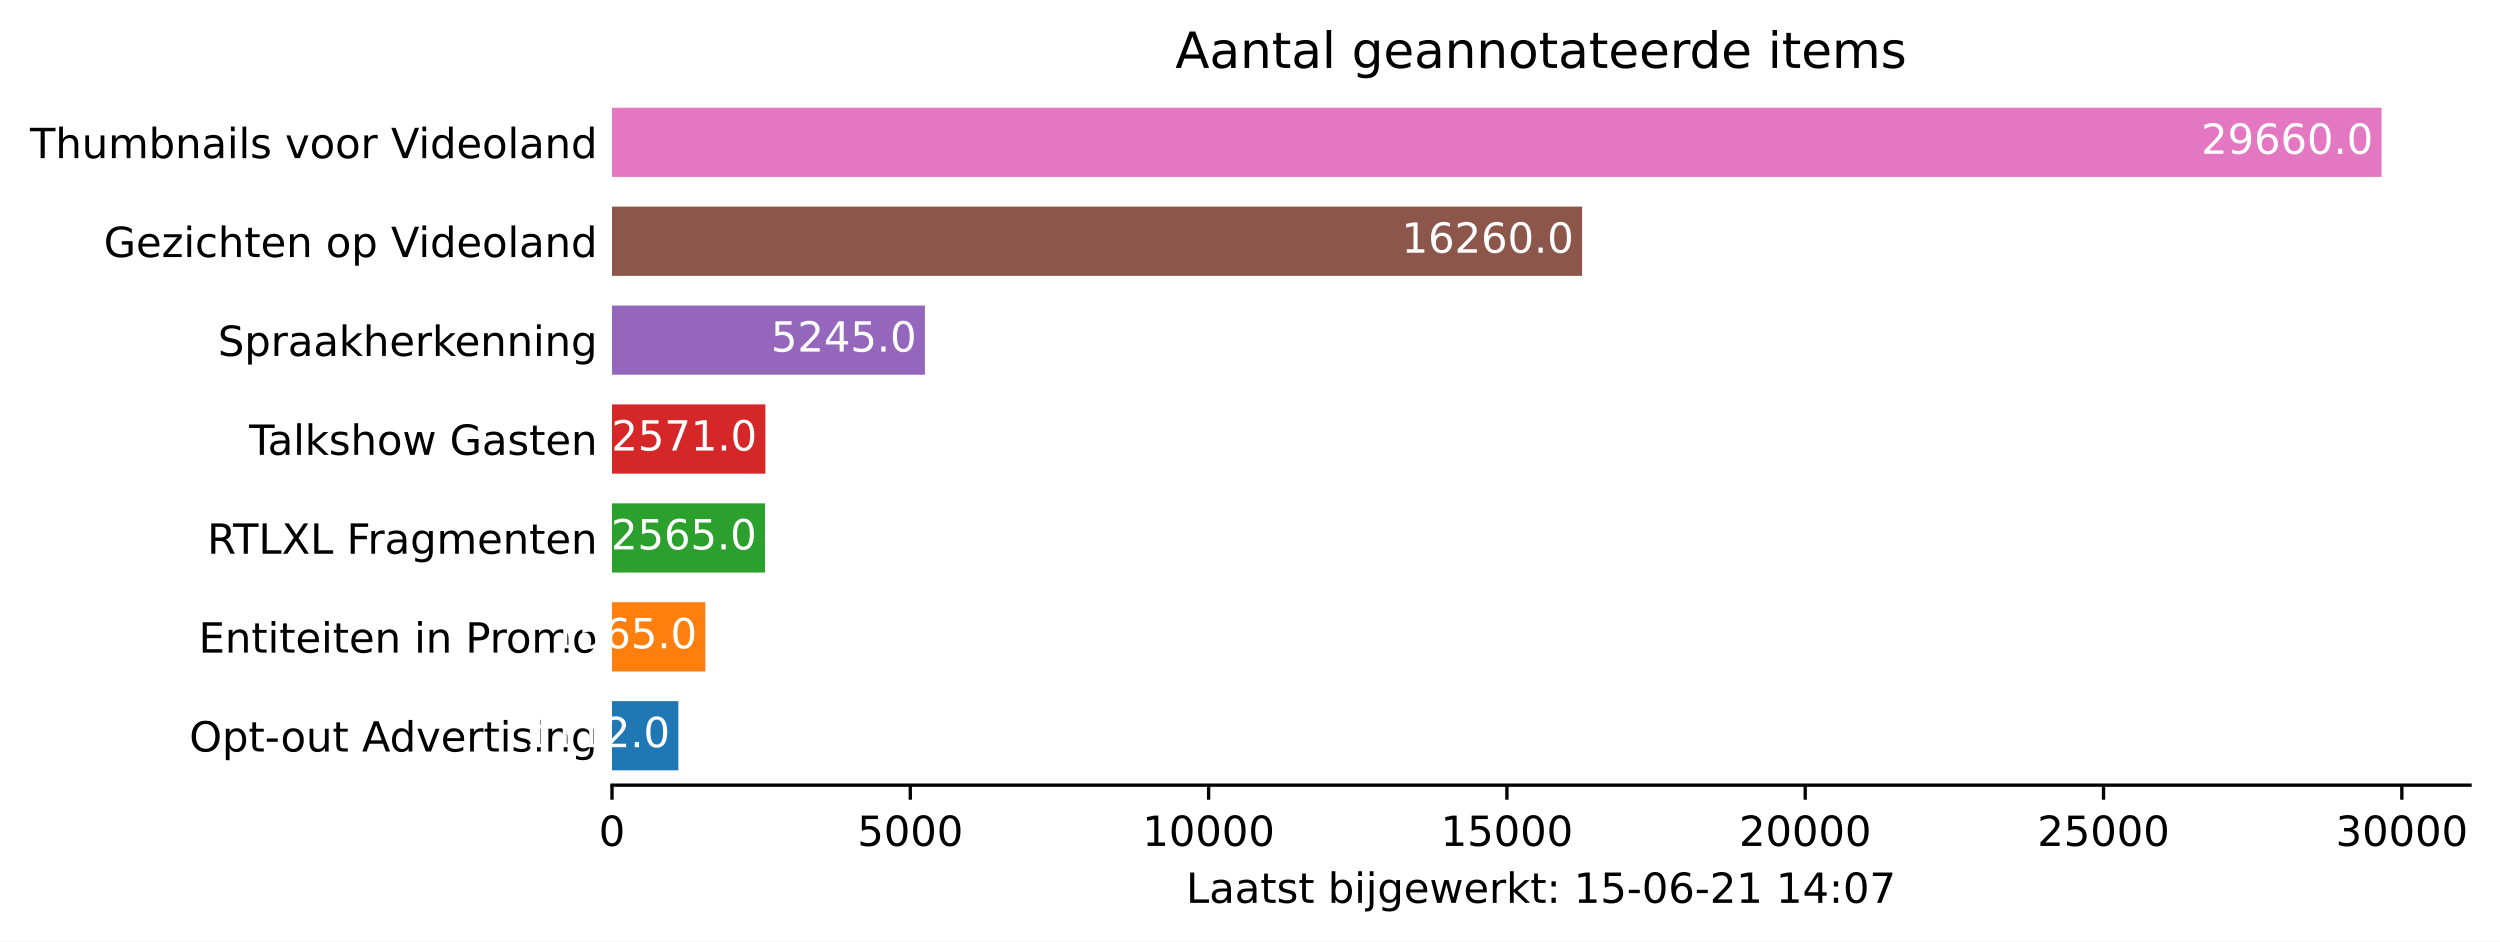
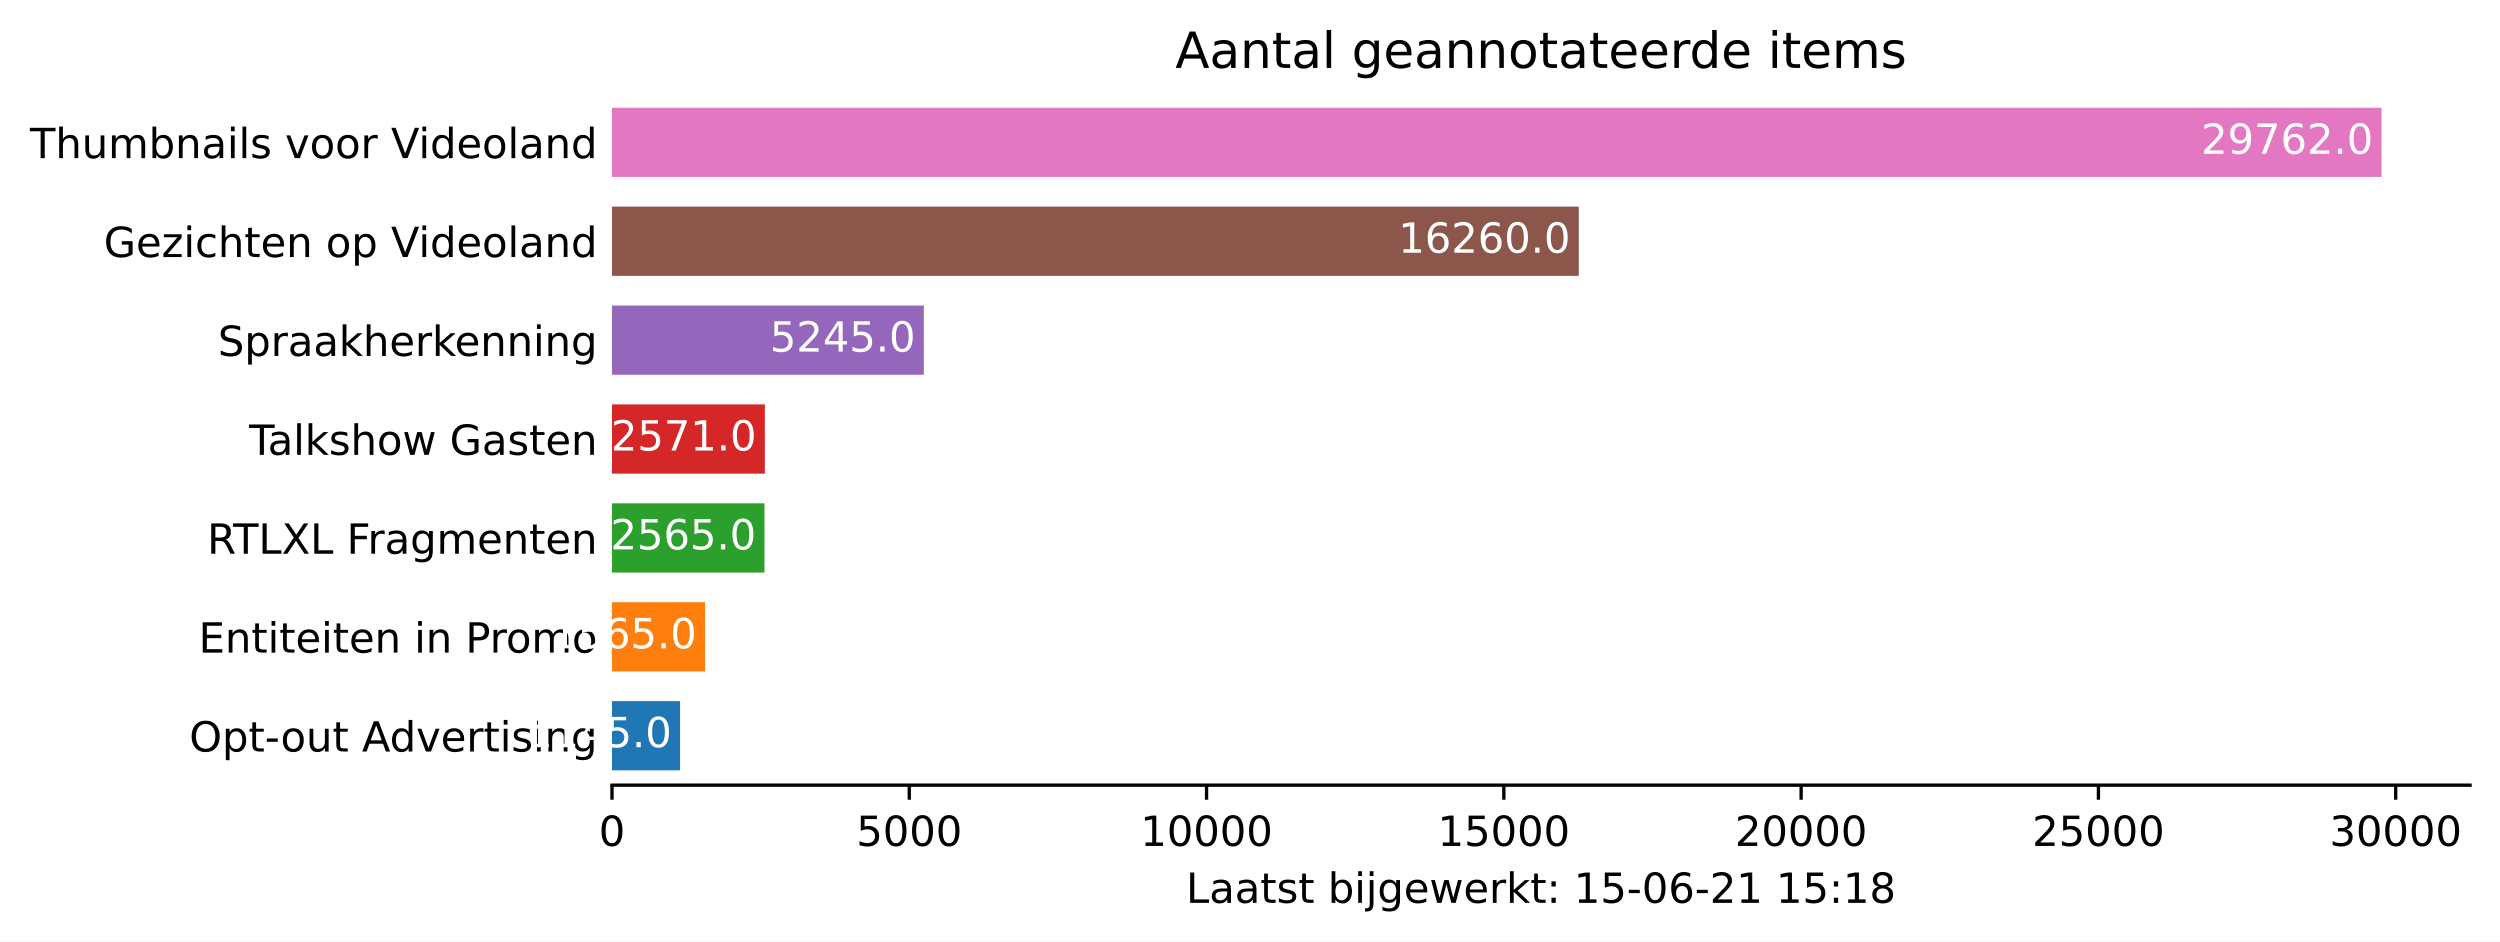
<svg xmlns="http://www.w3.org/2000/svg" xmlns:xlink="http://www.w3.org/1999/xlink" height="226.194pt" version="1.1" viewBox="0 0 600.633 226.194" width="600.633pt">
  <defs>
    <style type="text/css">*{stroke-linecap:butt;stroke-linejoin:round;}</style>
  </defs>
  <g id="figure_1">
    <g id="patch_1">
      <path d="M 0 226.194  L 600.633 226.194  L 600.633 0  L 0 0  z " style="fill:#ffffff;" />
    </g>
    <g id="axes_1">
      <g id="patch_2">
        <path d="M 147.033 188.638  L 593.433 188.638  L 593.433 22.318  L 147.033 22.318  z " style="fill:#ffffff;" />
      </g>
      <g id="patch_3">
-         <path clip-path="url(#p9f1b99bb1c)" d="M 147.033 185.074  L 162.972 185.074  L 162.972 168.442  L 147.033 168.442  z " style="fill:#1f77b4;" />
+         <path clip-path="url(#p8c5b49ab23)" d="M 147.033 185.074  L 163.389 185.074  L 163.389 168.442  L 147.033 168.442  z " style="fill:#1f77b4;" />
      </g>
      <g id="patch_4">
-         <path clip-path="url(#p9f1b99bb1c)" d="M 147.033 161.314  L 169.465 161.314  L 169.465 144.682  L 147.033 144.682  z " style="fill:#ff7f0e;" />
+         <path clip-path="url(#p8c5b49ab23)" d="M 147.033 161.314  L 169.388 161.314  L 169.388 144.682  L 147.033 144.682  z " style="fill:#ff7f0e;" />
      </g>
      <g id="patch_5">
-         <path clip-path="url(#p9f1b99bb1c)" d="M 147.033 137.554  L 183.799 137.554  L 183.799 120.922  L 147.033 120.922  z " style="fill:#2ca02c;" />
+         <path clip-path="url(#p8c5b49ab23)" d="M 147.033 137.554  L 183.673 137.554  L 183.673 120.922  L 147.033 120.922  z " style="fill:#2ca02c;" />
      </g>
      <g id="patch_6">
-         <path clip-path="url(#p9f1b99bb1c)" d="M 147.033 113.794  L 183.885 113.794  L 183.885 97.162  L 147.033 97.162  z " style="fill:#d62728;" />
+         <path clip-path="url(#p8c5b49ab23)" d="M 147.033 113.794  L 183.759 113.794  L 183.759 97.162  L 147.033 97.162  z " style="fill:#d62728;" />
      </g>
      <g id="patch_7">
-         <path clip-path="url(#p9f1b99bb1c)" d="M 147.033 90.034  L 222.214 90.034  L 222.214 73.402  L 147.033 73.402  z " style="fill:#9467bd;" />
+         <path clip-path="url(#p8c5b49ab23)" d="M 147.033 90.034  L 221.956 90.034  L 221.956 73.402  L 147.033 73.402  z " style="fill:#9467bd;" />
      </g>
      <g id="patch_8">
-         <path clip-path="url(#p9f1b99bb1c)" d="M 147.033 66.274  L 380.102 66.274  L 380.102 49.642  L 147.033 49.642  z " style="fill:#8c564b;" />
+         <path clip-path="url(#p8c5b49ab23)" d="M 147.033 66.274  L 379.303 66.274  L 379.303 49.642  L 147.033 49.642  z " style="fill:#8c564b;" />
      </g>
      <g id="patch_9">
-         <path clip-path="url(#p9f1b99bb1c)" d="M 147.033 42.514  L 572.176 42.514  L 572.176 25.882  L 147.033 25.882  z " style="fill:#e377c2;" />
+         <path clip-path="url(#p8c5b49ab23)" d="M 147.033 42.514  L 572.176 42.514  L 572.176 25.882  L 147.033 25.882  z " style="fill:#e377c2;" />
      </g>
      <g id="matplotlib.axis_1">
        <g id="xtick_1">
          <g id="line2d_1">
            <defs>
-               <path d="M 0 0  L 0 3.5  " id="m8235ab7159" style="stroke:#000000;stroke-width:0.8;" />
+               <path d="M 0 0  L 0 3.5  " id="m67bd094fe2" style="stroke:#000000;stroke-width:0.8;" />
            </defs>
            <g>
-               <use style="stroke:#000000;stroke-width:0.8;" x="147.033" xlink:href="#m8235ab7159" y="188.638" />
+               <use style="stroke:#000000;stroke-width:0.8;" x="147.033" xlink:href="#m67bd094fe2" y="188.638" />
            </g>
          </g>
          <g id="text_1">
            <g transform="translate(143.8516 203.2366)scale(0.1 -0.1)">
              <defs>
                <path d="M 2034 4250  Q 1547 4250 1301 3770  Q 1056 3291 1056 2328  Q 1056 1369 1301 889  Q 1547 409 2034 409  Q 2525 409 2770 889  Q 3016 1369 3016 2328  Q 3016 3291 2770 3770  Q 2525 4250 2034 4250  z M 2034 4750  Q 2819 4750 3233 4129  Q 3647 3509 3647 2328  Q 3647 1150 3233 529  Q 2819 -91 2034 -91  Q 1250 -91 836 529  Q 422 1150 422 2328  Q 422 3509 836 4129  Q 1250 4750 2034 4750  z " id="DejaVuSans-30" transform="scale(0.015625)" />
              </defs>
              <use xlink:href="#DejaVuSans-30" />
            </g>
          </g>
        </g>
        <g id="xtick_2">
          <g id="line2d_2">
            <g>
-               <use style="stroke:#000000;stroke-width:0.8;" x="218.702" xlink:href="#m8235ab7159" y="188.638" />
+               <use style="stroke:#000000;stroke-width:0.8;" x="218.457" xlink:href="#m67bd094fe2" y="188.638" />
            </g>
          </g>
          <g id="text_2">
-             <g transform="translate(205.9772 203.2366)scale(0.1 -0.1)">
+             <g transform="translate(205.7316 203.2366)scale(0.1 -0.1)">
              <defs>
                <path d="M 691 4666  L 3169 4666  L 3169 4134  L 1269 4134  L 1269 2991  Q 1406 3038 1543 3061  Q 1681 3084 1819 3084  Q 2600 3084 3056 2656  Q 3513 2228 3513 1497  Q 3513 744 3044 326  Q 2575 -91 1722 -91  Q 1428 -91 1123 -41  Q 819 9 494 109  L 494 744  Q 775 591 1075 516  Q 1375 441 1709 441  Q 2250 441 2565 725  Q 2881 1009 2881 1497  Q 2881 1984 2565 2268  Q 2250 2553 1709 2553  Q 1456 2553 1204 2497  Q 953 2441 691 2322  L 691 4666  z " id="DejaVuSans-35" transform="scale(0.015625)" />
              </defs>
              <use xlink:href="#DejaVuSans-35" />
              <use x="63.623" xlink:href="#DejaVuSans-30" />
              <use x="127.246" xlink:href="#DejaVuSans-30" />
              <use x="190.869" xlink:href="#DejaVuSans-30" />
            </g>
          </g>
        </g>
        <g id="xtick_3">
          <g id="line2d_3">
            <g>
-               <use style="stroke:#000000;stroke-width:0.8;" x="290.372" xlink:href="#m8235ab7159" y="188.638" />
+               <use style="stroke:#000000;stroke-width:0.8;" x="289.88" xlink:href="#m67bd094fe2" y="188.638" />
            </g>
          </g>
          <g id="text_3">
-             <g transform="translate(274.4654 203.2366)scale(0.1 -0.1)">
+             <g transform="translate(273.9741 203.2366)scale(0.1 -0.1)">
              <defs>
                <path d="M 794 531  L 1825 531  L 1825 4091  L 703 3866  L 703 4441  L 1819 4666  L 2450 4666  L 2450 531  L 3481 531  L 3481 0  L 794 0  L 794 531  z " id="DejaVuSans-31" transform="scale(0.015625)" />
              </defs>
              <use xlink:href="#DejaVuSans-31" />
              <use x="63.623" xlink:href="#DejaVuSans-30" />
              <use x="127.246" xlink:href="#DejaVuSans-30" />
              <use x="190.869" xlink:href="#DejaVuSans-30" />
              <use x="254.492" xlink:href="#DejaVuSans-30" />
            </g>
          </g>
        </g>
        <g id="xtick_4">
          <g id="line2d_4">
            <g>
-               <use style="stroke:#000000;stroke-width:0.8;" x="362.041" xlink:href="#m8235ab7159" y="188.638" />
+               <use style="stroke:#000000;stroke-width:0.8;" x="361.304" xlink:href="#m67bd094fe2" y="188.638" />
            </g>
          </g>
          <g id="text_4">
-             <g transform="translate(346.1348 203.2366)scale(0.1 -0.1)">
+             <g transform="translate(345.3979 203.2366)scale(0.1 -0.1)">
              <use xlink:href="#DejaVuSans-31" />
              <use x="63.623" xlink:href="#DejaVuSans-35" />
              <use x="127.246" xlink:href="#DejaVuSans-30" />
              <use x="190.869" xlink:href="#DejaVuSans-30" />
              <use x="254.492" xlink:href="#DejaVuSans-30" />
            </g>
          </g>
        </g>
        <g id="xtick_5">
          <g id="line2d_5">
            <g>
-               <use style="stroke:#000000;stroke-width:0.8;" x="433.71" xlink:href="#m8235ab7159" y="188.638" />
+               <use style="stroke:#000000;stroke-width:0.8;" x="432.728" xlink:href="#m67bd094fe2" y="188.638" />
            </g>
          </g>
          <g id="text_5">
-             <g transform="translate(417.8041 203.2366)scale(0.1 -0.1)">
+             <g transform="translate(416.8216 203.2366)scale(0.1 -0.1)">
              <defs>
                <path d="M 1228 531  L 3431 531  L 3431 0  L 469 0  L 469 531  Q 828 903 1448 1529  Q 2069 2156 2228 2338  Q 2531 2678 2651 2914  Q 2772 3150 2772 3378  Q 2772 3750 2511 3984  Q 2250 4219 1831 4219  Q 1534 4219 1204 4116  Q 875 4013 500 3803  L 500 4441  Q 881 4594 1212 4672  Q 1544 4750 1819 4750  Q 2544 4750 2975 4387  Q 3406 4025 3406 3419  Q 3406 3131 3298 2873  Q 3191 2616 2906 2266  Q 2828 2175 2409 1742  Q 1991 1309 1228 531  z " id="DejaVuSans-32" transform="scale(0.015625)" />
              </defs>
              <use xlink:href="#DejaVuSans-32" />
              <use x="63.623" xlink:href="#DejaVuSans-30" />
              <use x="127.246" xlink:href="#DejaVuSans-30" />
              <use x="190.869" xlink:href="#DejaVuSans-30" />
              <use x="254.492" xlink:href="#DejaVuSans-30" />
            </g>
          </g>
        </g>
        <g id="xtick_6">
          <g id="line2d_6">
            <g>
-               <use style="stroke:#000000;stroke-width:0.8;" x="505.38" xlink:href="#m8235ab7159" y="188.638" />
+               <use style="stroke:#000000;stroke-width:0.8;" x="504.152" xlink:href="#m67bd094fe2" y="188.638" />
            </g>
          </g>
          <g id="text_6">
-             <g transform="translate(489.4735 203.2366)scale(0.1 -0.1)">
+             <g transform="translate(488.2454 203.2366)scale(0.1 -0.1)">
              <use xlink:href="#DejaVuSans-32" />
              <use x="63.623" xlink:href="#DejaVuSans-35" />
              <use x="127.246" xlink:href="#DejaVuSans-30" />
              <use x="190.869" xlink:href="#DejaVuSans-30" />
              <use x="254.492" xlink:href="#DejaVuSans-30" />
            </g>
          </g>
        </g>
        <g id="xtick_7">
          <g id="line2d_7">
            <g>
-               <use style="stroke:#000000;stroke-width:0.8;" x="577.049" xlink:href="#m8235ab7159" y="188.638" />
+               <use style="stroke:#000000;stroke-width:0.8;" x="575.575" xlink:href="#m67bd094fe2" y="188.638" />
            </g>
          </g>
          <g id="text_7">
-             <g transform="translate(561.1429 203.2366)scale(0.1 -0.1)">
+             <g transform="translate(559.6692 203.2366)scale(0.1 -0.1)">
              <defs>
                <path d="M 2597 2516  Q 3050 2419 3304 2112  Q 3559 1806 3559 1356  Q 3559 666 3084 287  Q 2609 -91 1734 -91  Q 1441 -91 1130 -33  Q 819 25 488 141  L 488 750  Q 750 597 1062 519  Q 1375 441 1716 441  Q 2309 441 2620 675  Q 2931 909 2931 1356  Q 2931 1769 2642 2001  Q 2353 2234 1838 2234  L 1294 2234  L 1294 2753  L 1863 2753  Q 2328 2753 2575 2939  Q 2822 3125 2822 3475  Q 2822 3834 2567 4026  Q 2313 4219 1838 4219  Q 1578 4219 1281 4162  Q 984 4106 628 3988  L 628 4550  Q 988 4650 1302 4700  Q 1616 4750 1894 4750  Q 2613 4750 3031 4423  Q 3450 4097 3450 3541  Q 3450 3153 3228 2886  Q 3006 2619 2597 2516  z " id="DejaVuSans-33" transform="scale(0.015625)" />
              </defs>
              <use xlink:href="#DejaVuSans-33" />
              <use x="63.623" xlink:href="#DejaVuSans-30" />
              <use x="127.246" xlink:href="#DejaVuSans-30" />
              <use x="190.869" xlink:href="#DejaVuSans-30" />
              <use x="254.492" xlink:href="#DejaVuSans-30" />
            </g>
          </g>
        </g>
        <g id="text_8">
          <g transform="translate(284.9578 216.9147)scale(0.1 -0.1)">
            <defs>
              <path d="M 628 4666  L 1259 4666  L 1259 531  L 3531 531  L 3531 0  L 628 0  L 628 4666  z " id="DejaVuSans-4c" transform="scale(0.015625)" />
              <path d="M 2194 1759  Q 1497 1759 1228 1600  Q 959 1441 959 1056  Q 959 750 1161 570  Q 1363 391 1709 391  Q 2188 391 2477 730  Q 2766 1069 2766 1631  L 2766 1759  L 2194 1759  z M 3341 1997  L 3341 0  L 2766 0  L 2766 531  Q 2569 213 2275 61  Q 1981 -91 1556 -91  Q 1019 -91 701 211  Q 384 513 384 1019  Q 384 1609 779 1909  Q 1175 2209 1959 2209  L 2766 2209  L 2766 2266  Q 2766 2663 2505 2880  Q 2244 3097 1772 3097  Q 1472 3097 1187 3025  Q 903 2953 641 2809  L 641 3341  Q 956 3463 1253 3523  Q 1550 3584 1831 3584  Q 2591 3584 2966 3190  Q 3341 2797 3341 1997  z " id="DejaVuSans-61" transform="scale(0.015625)" />
              <path d="M 1172 4494  L 1172 3500  L 2356 3500  L 2356 3053  L 1172 3053  L 1172 1153  Q 1172 725 1289 603  Q 1406 481 1766 481  L 2356 481  L 2356 0  L 1766 0  Q 1100 0 847 248  Q 594 497 594 1153  L 594 3053  L 172 3053  L 172 3500  L 594 3500  L 594 4494  L 1172 4494  z " id="DejaVuSans-74" transform="scale(0.015625)" />
              <path d="M 2834 3397  L 2834 2853  Q 2591 2978 2328 3040  Q 2066 3103 1784 3103  Q 1356 3103 1142 2972  Q 928 2841 928 2578  Q 928 2378 1081 2264  Q 1234 2150 1697 2047  L 1894 2003  Q 2506 1872 2764 1633  Q 3022 1394 3022 966  Q 3022 478 2636 193  Q 2250 -91 1575 -91  Q 1294 -91 989 -36  Q 684 19 347 128  L 347 722  Q 666 556 975 473  Q 1284 391 1588 391  Q 1994 391 2212 530  Q 2431 669 2431 922  Q 2431 1156 2273 1281  Q 2116 1406 1581 1522  L 1381 1569  Q 847 1681 609 1914  Q 372 2147 372 2553  Q 372 3047 722 3315  Q 1072 3584 1716 3584  Q 2034 3584 2315 3537  Q 2597 3491 2834 3397  z " id="DejaVuSans-73" transform="scale(0.015625)" />
              <path id="DejaVuSans-20" transform="scale(0.015625)" />
              <path d="M 3116 1747  Q 3116 2381 2855 2742  Q 2594 3103 2138 3103  Q 1681 3103 1420 2742  Q 1159 2381 1159 1747  Q 1159 1113 1420 752  Q 1681 391 2138 391  Q 2594 391 2855 752  Q 3116 1113 3116 1747  z M 1159 2969  Q 1341 3281 1617 3432  Q 1894 3584 2278 3584  Q 2916 3584 3314 3078  Q 3713 2572 3713 1747  Q 3713 922 3314 415  Q 2916 -91 2278 -91  Q 1894 -91 1617 61  Q 1341 213 1159 525  L 1159 0  L 581 0  L 581 4863  L 1159 4863  L 1159 2969  z " id="DejaVuSans-62" transform="scale(0.015625)" />
              <path d="M 603 3500  L 1178 3500  L 1178 0  L 603 0  L 603 3500  z M 603 4863  L 1178 4863  L 1178 4134  L 603 4134  L 603 4863  z " id="DejaVuSans-69" transform="scale(0.015625)" />
              <path d="M 603 3500  L 1178 3500  L 1178 -63  Q 1178 -731 923 -1031  Q 669 -1331 103 -1331  L -116 -1331  L -116 -844  L 38 -844  Q 366 -844 484 -692  Q 603 -541 603 -63  L 603 3500  z M 603 4863  L 1178 4863  L 1178 4134  L 603 4134  L 603 4863  z " id="DejaVuSans-6a" transform="scale(0.015625)" />
              <path d="M 2906 1791  Q 2906 2416 2648 2759  Q 2391 3103 1925 3103  Q 1463 3103 1205 2759  Q 947 2416 947 1791  Q 947 1169 1205 825  Q 1463 481 1925 481  Q 2391 481 2648 825  Q 2906 1169 2906 1791  z M 3481 434  Q 3481 -459 3084 -895  Q 2688 -1331 1869 -1331  Q 1566 -1331 1297 -1286  Q 1028 -1241 775 -1147  L 775 -588  Q 1028 -725 1275 -790  Q 1522 -856 1778 -856  Q 2344 -856 2625 -561  Q 2906 -266 2906 331  L 2906 616  Q 2728 306 2450 153  Q 2172 0 1784 0  Q 1141 0 747 490  Q 353 981 353 1791  Q 353 2603 747 3093  Q 1141 3584 1784 3584  Q 2172 3584 2450 3431  Q 2728 3278 2906 2969  L 2906 3500  L 3481 3500  L 3481 434  z " id="DejaVuSans-67" transform="scale(0.015625)" />
              <path d="M 3597 1894  L 3597 1613  L 953 1613  Q 991 1019 1311 708  Q 1631 397 2203 397  Q 2534 397 2845 478  Q 3156 559 3463 722  L 3463 178  Q 3153 47 2828 -22  Q 2503 -91 2169 -91  Q 1331 -91 842 396  Q 353 884 353 1716  Q 353 2575 817 3079  Q 1281 3584 2069 3584  Q 2775 3584 3186 3129  Q 3597 2675 3597 1894  z M 3022 2063  Q 3016 2534 2758 2815  Q 2500 3097 2075 3097  Q 1594 3097 1305 2825  Q 1016 2553 972 2059  L 3022 2063  z " id="DejaVuSans-65" transform="scale(0.015625)" />
              <path d="M 269 3500  L 844 3500  L 1563 769  L 2278 3500  L 2956 3500  L 3675 769  L 4391 3500  L 4966 3500  L 4050 0  L 3372 0  L 2619 2869  L 1863 0  L 1184 0  L 269 3500  z " id="DejaVuSans-77" transform="scale(0.015625)" />
              <path d="M 2631 2963  Q 2534 3019 2420 3045  Q 2306 3072 2169 3072  Q 1681 3072 1420 2755  Q 1159 2438 1159 1844  L 1159 0  L 581 0  L 581 3500  L 1159 3500  L 1159 2956  Q 1341 3275 1631 3429  Q 1922 3584 2338 3584  Q 2397 3584 2469 3576  Q 2541 3569 2628 3553  L 2631 2963  z " id="DejaVuSans-72" transform="scale(0.015625)" />
              <path d="M 581 4863  L 1159 4863  L 1159 1991  L 2875 3500  L 3609 3500  L 1753 1863  L 3688 0  L 2938 0  L 1159 1709  L 1159 0  L 581 0  L 581 4863  z " id="DejaVuSans-6b" transform="scale(0.015625)" />
              <path d="M 750 794  L 1409 794  L 1409 0  L 750 0  L 750 794  z M 750 3309  L 1409 3309  L 1409 2516  L 750 2516  L 750 3309  z " id="DejaVuSans-3a" transform="scale(0.015625)" />
              <path d="M 313 2009  L 1997 2009  L 1997 1497  L 313 1497  L 313 2009  z " id="DejaVuSans-2d" transform="scale(0.015625)" />
              <path d="M 2113 2584  Q 1688 2584 1439 2293  Q 1191 2003 1191 1497  Q 1191 994 1439 701  Q 1688 409 2113 409  Q 2538 409 2786 701  Q 3034 994 3034 1497  Q 3034 2003 2786 2293  Q 2538 2584 2113 2584  z M 3366 4563  L 3366 3988  Q 3128 4100 2886 4159  Q 2644 4219 2406 4219  Q 1781 4219 1451 3797  Q 1122 3375 1075 2522  Q 1259 2794 1537 2939  Q 1816 3084 2150 3084  Q 2853 3084 3261 2657  Q 3669 2231 3669 1497  Q 3669 778 3244 343  Q 2819 -91 2113 -91  Q 1303 -91 875 529  Q 447 1150 447 2328  Q 447 3434 972 4092  Q 1497 4750 2381 4750  Q 2619 4750 2861 4703  Q 3103 4656 3366 4563  z " id="DejaVuSans-36" transform="scale(0.015625)" />
-               <path d="M 2419 4116  L 825 1625  L 2419 1625  L 2419 4116  z M 2253 4666  L 3047 4666  L 3047 1625  L 3713 1625  L 3713 1100  L 3047 1100  L 3047 0  L 2419 0  L 2419 1100  L 313 1100  L 313 1709  L 2253 4666  z " id="DejaVuSans-34" transform="scale(0.015625)" />
-               <path d="M 525 4666  L 3525 4666  L 3525 4397  L 1831 0  L 1172 0  L 2766 4134  L 525 4134  L 525 4666  z " id="DejaVuSans-37" transform="scale(0.015625)" />
+               <path d="M 2034 2216  Q 1584 2216 1326 1975  Q 1069 1734 1069 1313  Q 1069 891 1326 650  Q 1584 409 2034 409  Q 2484 409 2743 651  Q 3003 894 3003 1313  Q 3003 1734 2745 1975  Q 2488 2216 2034 2216  z M 1403 2484  Q 997 2584 770 2862  Q 544 3141 544 3541  Q 544 4100 942 4425  Q 1341 4750 2034 4750  Q 2731 4750 3128 4425  Q 3525 4100 3525 3541  Q 3525 3141 3298 2862  Q 3072 2584 2669 2484  Q 3125 2378 3379 2068  Q 3634 1759 3634 1313  Q 3634 634 3220 271  Q 2806 -91 2034 -91  Q 1263 -91 848 271  Q 434 634 434 1313  Q 434 1759 690 2068  Q 947 2378 1403 2484  z M 1172 3481  Q 1172 3119 1398 2916  Q 1625 2713 2034 2713  Q 2441 2713 2670 2916  Q 2900 3119 2900 3481  Q 2900 3844 2670 4047  Q 2441 4250 2034 4250  Q 1625 4250 1398 4047  Q 1172 3844 1172 3481  z " id="DejaVuSans-38" transform="scale(0.015625)" />
            </defs>
            <use xlink:href="#DejaVuSans-4c" />
            <use x="55.713" xlink:href="#DejaVuSans-61" />
            <use x="116.992" xlink:href="#DejaVuSans-61" />
            <use x="178.271" xlink:href="#DejaVuSans-74" />
            <use x="217.48" xlink:href="#DejaVuSans-73" />
            <use x="269.58" xlink:href="#DejaVuSans-74" />
            <use x="308.789" xlink:href="#DejaVuSans-20" />
            <use x="340.576" xlink:href="#DejaVuSans-62" />
            <use x="404.053" xlink:href="#DejaVuSans-69" />
            <use x="431.836" xlink:href="#DejaVuSans-6a" />
            <use x="459.619" xlink:href="#DejaVuSans-67" />
            <use x="523.096" xlink:href="#DejaVuSans-65" />
            <use x="584.619" xlink:href="#DejaVuSans-77" />
            <use x="666.406" xlink:href="#DejaVuSans-65" />
            <use x="727.93" xlink:href="#DejaVuSans-72" />
            <use x="769.043" xlink:href="#DejaVuSans-6b" />
            <use x="826.953" xlink:href="#DejaVuSans-74" />
            <use x="866.162" xlink:href="#DejaVuSans-3a" />
            <use x="899.854" xlink:href="#DejaVuSans-20" />
            <use x="931.641" xlink:href="#DejaVuSans-31" />
            <use x="995.264" xlink:href="#DejaVuSans-35" />
            <use x="1058.887" xlink:href="#DejaVuSans-2d" />
            <use x="1094.971" xlink:href="#DejaVuSans-30" />
            <use x="1158.594" xlink:href="#DejaVuSans-36" />
            <use x="1222.217" xlink:href="#DejaVuSans-2d" />
            <use x="1258.301" xlink:href="#DejaVuSans-32" />
            <use x="1321.924" xlink:href="#DejaVuSans-31" />
            <use x="1385.547" xlink:href="#DejaVuSans-20" />
            <use x="1417.334" xlink:href="#DejaVuSans-31" />
-             <use x="1480.957" xlink:href="#DejaVuSans-34" />
+             <use x="1480.957" xlink:href="#DejaVuSans-35" />
            <use x="1544.58" xlink:href="#DejaVuSans-3a" />
-             <use x="1578.271" xlink:href="#DejaVuSans-30" />
-             <use x="1641.895" xlink:href="#DejaVuSans-37" />
+             <use x="1578.271" xlink:href="#DejaVuSans-31" />
+             <use x="1641.895" xlink:href="#DejaVuSans-38" />
          </g>
        </g>
      </g>
      <g id="matplotlib.axis_2">
        <g id="ytick_1">
          <g id="line2d_8" />
          <g id="text_9">
            <g transform="translate(45.47344 180.5573)scale(0.1 -0.1)">
              <defs>
                <path d="M 2522 4238  Q 1834 4238 1429 3725  Q 1025 3213 1025 2328  Q 1025 1447 1429 934  Q 1834 422 2522 422  Q 3209 422 3611 934  Q 4013 1447 4013 2328  Q 4013 3213 3611 3725  Q 3209 4238 2522 4238  z M 2522 4750  Q 3503 4750 4090 4092  Q 4678 3434 4678 2328  Q 4678 1225 4090 567  Q 3503 -91 2522 -91  Q 1538 -91 948 565  Q 359 1222 359 2328  Q 359 3434 948 4092  Q 1538 4750 2522 4750  z " id="DejaVuSans-4f" transform="scale(0.015625)" />
                <path d="M 1159 525  L 1159 -1331  L 581 -1331  L 581 3500  L 1159 3500  L 1159 2969  Q 1341 3281 1617 3432  Q 1894 3584 2278 3584  Q 2916 3584 3314 3078  Q 3713 2572 3713 1747  Q 3713 922 3314 415  Q 2916 -91 2278 -91  Q 1894 -91 1617 61  Q 1341 213 1159 525  z M 3116 1747  Q 3116 2381 2855 2742  Q 2594 3103 2138 3103  Q 1681 3103 1420 2742  Q 1159 2381 1159 1747  Q 1159 1113 1420 752  Q 1681 391 2138 391  Q 2594 391 2855 752  Q 3116 1113 3116 1747  z " id="DejaVuSans-70" transform="scale(0.015625)" />
                <path d="M 1959 3097  Q 1497 3097 1228 2736  Q 959 2375 959 1747  Q 959 1119 1226 758  Q 1494 397 1959 397  Q 2419 397 2687 759  Q 2956 1122 2956 1747  Q 2956 2369 2687 2733  Q 2419 3097 1959 3097  z M 1959 3584  Q 2709 3584 3137 3096  Q 3566 2609 3566 1747  Q 3566 888 3137 398  Q 2709 -91 1959 -91  Q 1206 -91 779 398  Q 353 888 353 1747  Q 353 2609 779 3096  Q 1206 3584 1959 3584  z " id="DejaVuSans-6f" transform="scale(0.015625)" />
                <path d="M 544 1381  L 544 3500  L 1119 3500  L 1119 1403  Q 1119 906 1312 657  Q 1506 409 1894 409  Q 2359 409 2629 706  Q 2900 1003 2900 1516  L 2900 3500  L 3475 3500  L 3475 0  L 2900 0  L 2900 538  Q 2691 219 2414 64  Q 2138 -91 1772 -91  Q 1169 -91 856 284  Q 544 659 544 1381  z M 1991 3584  L 1991 3584  z " id="DejaVuSans-75" transform="scale(0.015625)" />
                <path d="M 2188 4044  L 1331 1722  L 3047 1722  L 2188 4044  z M 1831 4666  L 2547 4666  L 4325 0  L 3669 0  L 3244 1197  L 1141 1197  L 716 0  L 50 0  L 1831 4666  z " id="DejaVuSans-41" transform="scale(0.015625)" />
                <path d="M 2906 2969  L 2906 4863  L 3481 4863  L 3481 0  L 2906 0  L 2906 525  Q 2725 213 2448 61  Q 2172 -91 1784 -91  Q 1150 -91 751 415  Q 353 922 353 1747  Q 353 2572 751 3078  Q 1150 3584 1784 3584  Q 2172 3584 2448 3432  Q 2725 3281 2906 2969  z M 947 1747  Q 947 1113 1208 752  Q 1469 391 1925 391  Q 2381 391 2643 752  Q 2906 1113 2906 1747  Q 2906 2381 2643 2742  Q 2381 3103 1925 3103  Q 1469 3103 1208 2742  Q 947 2381 947 1747  z " id="DejaVuSans-64" transform="scale(0.015625)" />
                <path d="M 191 3500  L 800 3500  L 1894 563  L 2988 3500  L 3597 3500  L 2284 0  L 1503 0  L 191 3500  z " id="DejaVuSans-76" transform="scale(0.015625)" />
                <path d="M 3513 2113  L 3513 0  L 2938 0  L 2938 2094  Q 2938 2591 2744 2837  Q 2550 3084 2163 3084  Q 1697 3084 1428 2787  Q 1159 2491 1159 1978  L 1159 0  L 581 0  L 581 3500  L 1159 3500  L 1159 2956  Q 1366 3272 1645 3428  Q 1925 3584 2291 3584  Q 2894 3584 3203 3211  Q 3513 2838 3513 2113  z " id="DejaVuSans-6e" transform="scale(0.015625)" />
              </defs>
              <use xlink:href="#DejaVuSans-4f" />
              <use x="78.711" xlink:href="#DejaVuSans-70" />
              <use x="142.188" xlink:href="#DejaVuSans-74" />
              <use x="181.396" xlink:href="#DejaVuSans-2d" />
              <use x="219.355" xlink:href="#DejaVuSans-6f" />
              <use x="280.537" xlink:href="#DejaVuSans-75" />
              <use x="343.916" xlink:href="#DejaVuSans-74" />
              <use x="383.125" xlink:href="#DejaVuSans-20" />
              <use x="414.912" xlink:href="#DejaVuSans-41" />
              <use x="481.57" xlink:href="#DejaVuSans-64" />
              <use x="545.047" xlink:href="#DejaVuSans-76" />
              <use x="604.227" xlink:href="#DejaVuSans-65" />
              <use x="665.75" xlink:href="#DejaVuSans-72" />
              <use x="706.863" xlink:href="#DejaVuSans-74" />
              <use x="746.072" xlink:href="#DejaVuSans-69" />
              <use x="773.855" xlink:href="#DejaVuSans-73" />
              <use x="825.955" xlink:href="#DejaVuSans-69" />
              <use x="853.738" xlink:href="#DejaVuSans-6e" />
              <use x="917.117" xlink:href="#DejaVuSans-67" />
            </g>
          </g>
        </g>
        <g id="ytick_2">
          <g id="line2d_9" />
          <g id="text_10">
            <g transform="translate(47.725 156.7973)scale(0.1 -0.1)">
              <defs>
                <path d="M 628 4666  L 3578 4666  L 3578 4134  L 1259 4134  L 1259 2753  L 3481 2753  L 3481 2222  L 1259 2222  L 1259 531  L 3634 531  L 3634 0  L 628 0  L 628 4666  z " id="DejaVuSans-45" transform="scale(0.015625)" />
                <path d="M 1259 4147  L 1259 2394  L 2053 2394  Q 2494 2394 2734 2622  Q 2975 2850 2975 3272  Q 2975 3691 2734 3919  Q 2494 4147 2053 4147  L 1259 4147  z M 628 4666  L 2053 4666  Q 2838 4666 3239 4311  Q 3641 3956 3641 3272  Q 3641 2581 3239 2228  Q 2838 1875 2053 1875  L 1259 1875  L 1259 0  L 628 0  L 628 4666  z " id="DejaVuSans-50" transform="scale(0.015625)" />
                <path d="M 3328 2828  Q 3544 3216 3844 3400  Q 4144 3584 4550 3584  Q 5097 3584 5394 3201  Q 5691 2819 5691 2113  L 5691 0  L 5113 0  L 5113 2094  Q 5113 2597 4934 2840  Q 4756 3084 4391 3084  Q 3944 3084 3684 2787  Q 3425 2491 3425 1978  L 3425 0  L 2847 0  L 2847 2094  Q 2847 2600 2669 2842  Q 2491 3084 2119 3084  Q 1678 3084 1418 2786  Q 1159 2488 1159 1978  L 1159 0  L 581 0  L 581 3500  L 1159 3500  L 1159 2956  Q 1356 3278 1631 3431  Q 1906 3584 2284 3584  Q 2666 3584 2933 3390  Q 3200 3197 3328 2828  z " id="DejaVuSans-6d" transform="scale(0.015625)" />
              </defs>
              <use xlink:href="#DejaVuSans-45" />
              <use x="63.184" xlink:href="#DejaVuSans-6e" />
              <use x="126.562" xlink:href="#DejaVuSans-74" />
              <use x="165.771" xlink:href="#DejaVuSans-69" />
              <use x="193.555" xlink:href="#DejaVuSans-74" />
              <use x="232.764" xlink:href="#DejaVuSans-65" />
              <use x="294.287" xlink:href="#DejaVuSans-69" />
              <use x="322.07" xlink:href="#DejaVuSans-74" />
              <use x="361.279" xlink:href="#DejaVuSans-65" />
              <use x="422.803" xlink:href="#DejaVuSans-6e" />
              <use x="486.182" xlink:href="#DejaVuSans-20" />
              <use x="517.969" xlink:href="#DejaVuSans-69" />
              <use x="545.752" xlink:href="#DejaVuSans-6e" />
              <use x="609.131" xlink:href="#DejaVuSans-20" />
              <use x="640.918" xlink:href="#DejaVuSans-50" />
              <use x="699.471" xlink:href="#DejaVuSans-72" />
              <use x="738.334" xlink:href="#DejaVuSans-6f" />
              <use x="799.516" xlink:href="#DejaVuSans-6d" />
              <use x="896.928" xlink:href="#DejaVuSans-6f" />
            </g>
          </g>
        </g>
        <g id="ytick_3">
          <g id="line2d_10" />
          <g id="text_11">
            <g transform="translate(49.77344 133.0373)scale(0.1 -0.1)">
              <defs>
                <path d="M 2841 2188  Q 3044 2119 3236 1894  Q 3428 1669 3622 1275  L 4263 0  L 3584 0  L 2988 1197  Q 2756 1666 2539 1819  Q 2322 1972 1947 1972  L 1259 1972  L 1259 0  L 628 0  L 628 4666  L 2053 4666  Q 2853 4666 3247 4331  Q 3641 3997 3641 3322  Q 3641 2881 3436 2590  Q 3231 2300 2841 2188  z M 1259 4147  L 1259 2491  L 2053 2491  Q 2509 2491 2742 2702  Q 2975 2913 2975 3322  Q 2975 3731 2742 3939  Q 2509 4147 2053 4147  L 1259 4147  z " id="DejaVuSans-52" transform="scale(0.015625)" />
                <path d="M -19 4666  L 3928 4666  L 3928 4134  L 2272 4134  L 2272 0  L 1638 0  L 1638 4134  L -19 4134  L -19 4666  z " id="DejaVuSans-54" transform="scale(0.015625)" />
                <path d="M 403 4666  L 1081 4666  L 2241 2931  L 3406 4666  L 4084 4666  L 2584 2425  L 4184 0  L 3506 0  L 2194 1984  L 872 0  L 191 0  L 1856 2491  L 403 4666  z " id="DejaVuSans-58" transform="scale(0.015625)" />
                <path d="M 628 4666  L 3309 4666  L 3309 4134  L 1259 4134  L 1259 2759  L 3109 2759  L 3109 2228  L 1259 2228  L 1259 0  L 628 0  L 628 4666  z " id="DejaVuSans-46" transform="scale(0.015625)" />
              </defs>
              <use xlink:href="#DejaVuSans-52" />
              <use x="62.232" xlink:href="#DejaVuSans-54" />
              <use x="123.316" xlink:href="#DejaVuSans-4c" />
              <use x="179.029" xlink:href="#DejaVuSans-58" />
              <use x="247.535" xlink:href="#DejaVuSans-4c" />
              <use x="303.248" xlink:href="#DejaVuSans-20" />
              <use x="335.035" xlink:href="#DejaVuSans-46" />
              <use x="385.305" xlink:href="#DejaVuSans-72" />
              <use x="426.418" xlink:href="#DejaVuSans-61" />
              <use x="487.697" xlink:href="#DejaVuSans-67" />
              <use x="551.174" xlink:href="#DejaVuSans-6d" />
              <use x="648.586" xlink:href="#DejaVuSans-65" />
              <use x="710.109" xlink:href="#DejaVuSans-6e" />
              <use x="773.488" xlink:href="#DejaVuSans-74" />
              <use x="812.697" xlink:href="#DejaVuSans-65" />
              <use x="874.221" xlink:href="#DejaVuSans-6e" />
            </g>
          </g>
        </g>
        <g id="ytick_4">
          <g id="line2d_11" />
          <g id="text_12">
            <g transform="translate(59.85938 109.2773)scale(0.1 -0.1)">
              <defs>
                <path d="M 603 4863  L 1178 4863  L 1178 0  L 603 0  L 603 4863  z " id="DejaVuSans-6c" transform="scale(0.015625)" />
                <path d="M 3513 2113  L 3513 0  L 2938 0  L 2938 2094  Q 2938 2591 2744 2837  Q 2550 3084 2163 3084  Q 1697 3084 1428 2787  Q 1159 2491 1159 1978  L 1159 0  L 581 0  L 581 4863  L 1159 4863  L 1159 2956  Q 1366 3272 1645 3428  Q 1925 3584 2291 3584  Q 2894 3584 3203 3211  Q 3513 2838 3513 2113  z " id="DejaVuSans-68" transform="scale(0.015625)" />
                <path d="M 3809 666  L 3809 1919  L 2778 1919  L 2778 2438  L 4434 2438  L 4434 434  Q 4069 175 3628 42  Q 3188 -91 2688 -91  Q 1594 -91 976 548  Q 359 1188 359 2328  Q 359 3472 976 4111  Q 1594 4750 2688 4750  Q 3144 4750 3555 4637  Q 3966 4525 4313 4306  L 4313 3634  Q 3963 3931 3569 4081  Q 3175 4231 2741 4231  Q 1884 4231 1454 3753  Q 1025 3275 1025 2328  Q 1025 1384 1454 906  Q 1884 428 2741 428  Q 3075 428 3337 486  Q 3600 544 3809 666  z " id="DejaVuSans-47" transform="scale(0.015625)" />
              </defs>
              <use xlink:href="#DejaVuSans-54" />
              <use x="44.584" xlink:href="#DejaVuSans-61" />
              <use x="105.863" xlink:href="#DejaVuSans-6c" />
              <use x="133.646" xlink:href="#DejaVuSans-6b" />
              <use x="191.557" xlink:href="#DejaVuSans-73" />
              <use x="243.656" xlink:href="#DejaVuSans-68" />
              <use x="307.035" xlink:href="#DejaVuSans-6f" />
              <use x="368.217" xlink:href="#DejaVuSans-77" />
              <use x="450.004" xlink:href="#DejaVuSans-20" />
              <use x="481.791" xlink:href="#DejaVuSans-47" />
              <use x="559.281" xlink:href="#DejaVuSans-61" />
              <use x="620.561" xlink:href="#DejaVuSans-73" />
              <use x="672.66" xlink:href="#DejaVuSans-74" />
              <use x="711.869" xlink:href="#DejaVuSans-65" />
              <use x="773.393" xlink:href="#DejaVuSans-6e" />
            </g>
          </g>
        </g>
        <g id="ytick_5">
          <g id="line2d_12" />
          <g id="text_13">
            <g transform="translate(52.35625 85.51734)scale(0.1 -0.1)">
              <defs>
                <path d="M 3425 4513  L 3425 3897  Q 3066 4069 2747 4153  Q 2428 4238 2131 4238  Q 1616 4238 1336 4038  Q 1056 3838 1056 3469  Q 1056 3159 1242 3001  Q 1428 2844 1947 2747  L 2328 2669  Q 3034 2534 3370 2195  Q 3706 1856 3706 1288  Q 3706 609 3251 259  Q 2797 -91 1919 -91  Q 1588 -91 1214 -16  Q 841 59 441 206  L 441 856  Q 825 641 1194 531  Q 1563 422 1919 422  Q 2459 422 2753 634  Q 3047 847 3047 1241  Q 3047 1584 2836 1778  Q 2625 1972 2144 2069  L 1759 2144  Q 1053 2284 737 2584  Q 422 2884 422 3419  Q 422 4038 858 4394  Q 1294 4750 2059 4750  Q 2388 4750 2728 4690  Q 3069 4631 3425 4513  z " id="DejaVuSans-53" transform="scale(0.015625)" />
              </defs>
              <use xlink:href="#DejaVuSans-53" />
              <use x="63.477" xlink:href="#DejaVuSans-70" />
              <use x="126.953" xlink:href="#DejaVuSans-72" />
              <use x="168.066" xlink:href="#DejaVuSans-61" />
              <use x="229.346" xlink:href="#DejaVuSans-61" />
              <use x="290.625" xlink:href="#DejaVuSans-6b" />
              <use x="348.535" xlink:href="#DejaVuSans-68" />
              <use x="411.914" xlink:href="#DejaVuSans-65" />
              <use x="473.438" xlink:href="#DejaVuSans-72" />
              <use x="514.551" xlink:href="#DejaVuSans-6b" />
              <use x="568.836" xlink:href="#DejaVuSans-65" />
              <use x="630.359" xlink:href="#DejaVuSans-6e" />
              <use x="693.738" xlink:href="#DejaVuSans-6e" />
              <use x="757.117" xlink:href="#DejaVuSans-69" />
              <use x="784.9" xlink:href="#DejaVuSans-6e" />
              <use x="848.279" xlink:href="#DejaVuSans-67" />
            </g>
          </g>
        </g>
        <g id="ytick_6">
          <g id="line2d_13" />
          <g id="text_14">
            <g transform="translate(24.92813 61.75734)scale(0.1 -0.1)">
              <defs>
                <path d="M 353 3500  L 3084 3500  L 3084 2975  L 922 459  L 3084 459  L 3084 0  L 275 0  L 275 525  L 2438 3041  L 353 3041  L 353 3500  z " id="DejaVuSans-7a" transform="scale(0.015625)" />
                <path d="M 3122 3366  L 3122 2828  Q 2878 2963 2633 3030  Q 2388 3097 2138 3097  Q 1578 3097 1268 2742  Q 959 2388 959 1747  Q 959 1106 1268 751  Q 1578 397 2138 397  Q 2388 397 2633 464  Q 2878 531 3122 666  L 3122 134  Q 2881 22 2623 -34  Q 2366 -91 2075 -91  Q 1284 -91 818 406  Q 353 903 353 1747  Q 353 2603 823 3093  Q 1294 3584 2113 3584  Q 2378 3584 2631 3529  Q 2884 3475 3122 3366  z " id="DejaVuSans-63" transform="scale(0.015625)" />
                <path d="M 1831 0  L 50 4666  L 709 4666  L 2188 738  L 3669 4666  L 4325 4666  L 2547 0  L 1831 0  z " id="DejaVuSans-56" transform="scale(0.015625)" />
              </defs>
              <use xlink:href="#DejaVuSans-47" />
              <use x="77.49" xlink:href="#DejaVuSans-65" />
              <use x="139.014" xlink:href="#DejaVuSans-7a" />
              <use x="191.504" xlink:href="#DejaVuSans-69" />
              <use x="219.287" xlink:href="#DejaVuSans-63" />
              <use x="274.268" xlink:href="#DejaVuSans-68" />
              <use x="337.646" xlink:href="#DejaVuSans-74" />
              <use x="376.855" xlink:href="#DejaVuSans-65" />
              <use x="438.379" xlink:href="#DejaVuSans-6e" />
              <use x="501.758" xlink:href="#DejaVuSans-20" />
              <use x="533.545" xlink:href="#DejaVuSans-6f" />
              <use x="594.727" xlink:href="#DejaVuSans-70" />
              <use x="658.203" xlink:href="#DejaVuSans-20" />
              <use x="689.99" xlink:href="#DejaVuSans-56" />
              <use x="756.148" xlink:href="#DejaVuSans-69" />
              <use x="783.932" xlink:href="#DejaVuSans-64" />
              <use x="847.408" xlink:href="#DejaVuSans-65" />
              <use x="908.932" xlink:href="#DejaVuSans-6f" />
              <use x="970.113" xlink:href="#DejaVuSans-6c" />
              <use x="997.896" xlink:href="#DejaVuSans-61" />
              <use x="1059.176" xlink:href="#DejaVuSans-6e" />
              <use x="1122.555" xlink:href="#DejaVuSans-64" />
            </g>
          </g>
        </g>
        <g id="ytick_7">
          <g id="line2d_14" />
          <g id="text_15">
            <g transform="translate(7.2 37.99734)scale(0.1 -0.1)">
              <use xlink:href="#DejaVuSans-54" />
              <use x="61.084" xlink:href="#DejaVuSans-68" />
              <use x="124.463" xlink:href="#DejaVuSans-75" />
              <use x="187.842" xlink:href="#DejaVuSans-6d" />
              <use x="285.254" xlink:href="#DejaVuSans-62" />
              <use x="348.73" xlink:href="#DejaVuSans-6e" />
              <use x="412.109" xlink:href="#DejaVuSans-61" />
              <use x="473.389" xlink:href="#DejaVuSans-69" />
              <use x="501.172" xlink:href="#DejaVuSans-6c" />
              <use x="528.955" xlink:href="#DejaVuSans-73" />
              <use x="581.055" xlink:href="#DejaVuSans-20" />
              <use x="612.842" xlink:href="#DejaVuSans-76" />
              <use x="672.021" xlink:href="#DejaVuSans-6f" />
              <use x="733.203" xlink:href="#DejaVuSans-6f" />
              <use x="794.385" xlink:href="#DejaVuSans-72" />
              <use x="835.498" xlink:href="#DejaVuSans-20" />
              <use x="867.285" xlink:href="#DejaVuSans-56" />
              <use x="933.443" xlink:href="#DejaVuSans-69" />
              <use x="961.227" xlink:href="#DejaVuSans-64" />
              <use x="1024.703" xlink:href="#DejaVuSans-65" />
              <use x="1086.227" xlink:href="#DejaVuSans-6f" />
              <use x="1147.408" xlink:href="#DejaVuSans-6c" />
              <use x="1175.191" xlink:href="#DejaVuSans-61" />
              <use x="1236.471" xlink:href="#DejaVuSans-6e" />
              <use x="1299.85" xlink:href="#DejaVuSans-64" />
            </g>
          </g>
        </g>
      </g>
      <g id="patch_10">
        <path d="M 147.033 188.638  L 593.433 188.638  " style="fill:none;stroke:#000000;stroke-linecap:square;stroke-linejoin:miter;stroke-width:0.8;" />
      </g>
      <g id="text_16">
-         <g style="fill:#ffffff;" transform="translate(125.9815 179.5175)scale(0.1 -0.1)">
+         <g style="fill:#ffffff;" transform="translate(126.3982 179.5175)scale(0.1 -0.1)">
          <defs>
+             <path d="M 2419 4116  L 825 1625  L 2419 1625  L 2419 4116  z M 2253 4666  L 3047 4666  L 3047 1625  L 3713 1625  L 3713 1100  L 3047 1100  L 3047 0  L 2419 0  L 2419 1100  L 313 1100  L 313 1709  L 2253 4666  z " id="DejaVuSans-34" transform="scale(0.015625)" />
            <path d="M 684 794  L 1344 794  L 1344 0  L 684 0  L 684 794  z " id="DejaVuSans-2e" transform="scale(0.015625)" />
          </defs>
          <use xlink:href="#DejaVuSans-31" />
          <use x="63.623" xlink:href="#DejaVuSans-31" />
-           <use x="127.246" xlink:href="#DejaVuSans-31" />
-           <use x="190.869" xlink:href="#DejaVuSans-32" />
+           <use x="127.246" xlink:href="#DejaVuSans-34" />
+           <use x="190.869" xlink:href="#DejaVuSans-35" />
          <use x="254.492" xlink:href="#DejaVuSans-2e" />
          <use x="286.279" xlink:href="#DejaVuSans-30" />
        </g>
      </g>
      <g id="text_17">
-         <g style="fill:#ffffff;" transform="translate(132.4747 155.7575)scale(0.1 -0.1)">
+         <g style="fill:#ffffff;" transform="translate(132.3978 155.7575)scale(0.1 -0.1)">
          <use xlink:href="#DejaVuSans-31" />
          <use x="63.623" xlink:href="#DejaVuSans-35" />
          <use x="127.246" xlink:href="#DejaVuSans-36" />
          <use x="190.869" xlink:href="#DejaVuSans-35" />
          <use x="254.492" xlink:href="#DejaVuSans-2e" />
          <use x="286.279" xlink:href="#DejaVuSans-30" />
        </g>
      </g>
      <g id="text_18">
-         <g style="fill:#ffffff;" transform="translate(146.8086 131.9975)scale(0.1 -0.1)">
+         <g style="fill:#ffffff;" transform="translate(146.6826 131.9975)scale(0.1 -0.1)">
          <use xlink:href="#DejaVuSans-32" />
          <use x="63.623" xlink:href="#DejaVuSans-35" />
          <use x="127.246" xlink:href="#DejaVuSans-36" />
          <use x="190.869" xlink:href="#DejaVuSans-35" />
          <use x="254.492" xlink:href="#DejaVuSans-2e" />
          <use x="286.279" xlink:href="#DejaVuSans-30" />
        </g>
      </g>
      <g id="text_19">
-         <g style="fill:#ffffff;" transform="translate(146.8946 108.2375)scale(0.1 -0.1)">
+         <g style="fill:#ffffff;" transform="translate(146.7683 108.2375)scale(0.1 -0.1)">
+           <defs>
+             <path d="M 525 4666  L 3525 4666  L 3525 4397  L 1831 0  L 1172 0  L 2766 4134  L 525 4134  L 525 4666  z " id="DejaVuSans-37" transform="scale(0.015625)" />
+           </defs>
          <use xlink:href="#DejaVuSans-32" />
          <use x="63.623" xlink:href="#DejaVuSans-35" />
          <use x="127.246" xlink:href="#DejaVuSans-37" />
          <use x="190.869" xlink:href="#DejaVuSans-31" />
          <use x="254.492" xlink:href="#DejaVuSans-2e" />
          <use x="286.279" xlink:href="#DejaVuSans-30" />
        </g>
      </g>
      <g id="text_20">
-         <g style="fill:#ffffff;" transform="translate(185.2234 84.4775)scale(0.1 -0.1)">
+         <g style="fill:#ffffff;" transform="translate(184.9657 84.4775)scale(0.1 -0.1)">
          <use xlink:href="#DejaVuSans-35" />
          <use x="63.623" xlink:href="#DejaVuSans-32" />
          <use x="127.246" xlink:href="#DejaVuSans-34" />
          <use x="190.869" xlink:href="#DejaVuSans-35" />
          <use x="254.492" xlink:href="#DejaVuSans-2e" />
          <use x="286.279" xlink:href="#DejaVuSans-30" />
        </g>
      </g>
      <g id="text_21">
-         <g style="fill:#ffffff;" transform="translate(336.7486 60.7175)scale(0.1 -0.1)">
+         <g style="fill:#ffffff;" transform="translate(335.9498 60.7175)scale(0.1 -0.1)">
          <use xlink:href="#DejaVuSans-31" />
          <use x="63.623" xlink:href="#DejaVuSans-36" />
          <use x="127.246" xlink:href="#DejaVuSans-32" />
          <use x="190.869" xlink:href="#DejaVuSans-36" />
          <use x="254.492" xlink:href="#DejaVuSans-30" />
          <use x="318.115" xlink:href="#DejaVuSans-2e" />
          <use x="349.902" xlink:href="#DejaVuSans-30" />
        </g>
      </g>
      <g id="text_22">
        <g style="fill:#ffffff;" transform="translate(528.8225 36.9575)scale(0.1 -0.1)">
          <defs>
            <path d="M 703 97  L 703 672  Q 941 559 1184 500  Q 1428 441 1663 441  Q 2288 441 2617 861  Q 2947 1281 2994 2138  Q 2813 1869 2534 1725  Q 2256 1581 1919 1581  Q 1219 1581 811 2004  Q 403 2428 403 3163  Q 403 3881 828 4315  Q 1253 4750 1959 4750  Q 2769 4750 3195 4129  Q 3622 3509 3622 2328  Q 3622 1225 3098 567  Q 2575 -91 1691 -91  Q 1453 -91 1209 -44  Q 966 3 703 97  z M 1959 2075  Q 2384 2075 2632 2365  Q 2881 2656 2881 3163  Q 2881 3666 2632 3958  Q 2384 4250 1959 4250  Q 1534 4250 1286 3958  Q 1038 3666 1038 3163  Q 1038 2656 1286 2365  Q 1534 2075 1959 2075  z " id="DejaVuSans-39" transform="scale(0.015625)" />
          </defs>
          <use xlink:href="#DejaVuSans-32" />
          <use x="63.623" xlink:href="#DejaVuSans-39" />
-           <use x="127.246" xlink:href="#DejaVuSans-36" />
+           <use x="127.246" xlink:href="#DejaVuSans-37" />
          <use x="190.869" xlink:href="#DejaVuSans-36" />
-           <use x="254.492" xlink:href="#DejaVuSans-30" />
+           <use x="254.492" xlink:href="#DejaVuSans-32" />
          <use x="318.115" xlink:href="#DejaVuSans-2e" />
          <use x="349.902" xlink:href="#DejaVuSans-30" />
        </g>
      </g>
      <g id="text_23">
        <g transform="translate(282.3769 16.31812)scale(0.12 -0.12)">
          <use xlink:href="#DejaVuSans-41" />
          <use x="68.408" xlink:href="#DejaVuSans-61" />
          <use x="129.688" xlink:href="#DejaVuSans-6e" />
          <use x="193.066" xlink:href="#DejaVuSans-74" />
          <use x="232.275" xlink:href="#DejaVuSans-61" />
          <use x="293.555" xlink:href="#DejaVuSans-6c" />
          <use x="321.338" xlink:href="#DejaVuSans-20" />
          <use x="353.125" xlink:href="#DejaVuSans-67" />
          <use x="416.602" xlink:href="#DejaVuSans-65" />
          <use x="478.125" xlink:href="#DejaVuSans-61" />
          <use x="539.404" xlink:href="#DejaVuSans-6e" />
          <use x="602.783" xlink:href="#DejaVuSans-6e" />
          <use x="666.162" xlink:href="#DejaVuSans-6f" />
          <use x="727.344" xlink:href="#DejaVuSans-74" />
          <use x="766.553" xlink:href="#DejaVuSans-61" />
          <use x="827.832" xlink:href="#DejaVuSans-74" />
          <use x="867.041" xlink:href="#DejaVuSans-65" />
          <use x="928.564" xlink:href="#DejaVuSans-65" />
          <use x="990.088" xlink:href="#DejaVuSans-72" />
          <use x="1029.451" xlink:href="#DejaVuSans-64" />
          <use x="1092.928" xlink:href="#DejaVuSans-65" />
          <use x="1154.451" xlink:href="#DejaVuSans-20" />
          <use x="1186.238" xlink:href="#DejaVuSans-69" />
          <use x="1214.021" xlink:href="#DejaVuSans-74" />
          <use x="1253.23" xlink:href="#DejaVuSans-65" />
          <use x="1314.754" xlink:href="#DejaVuSans-6d" />
          <use x="1412.166" xlink:href="#DejaVuSans-73" />
        </g>
      </g>
    </g>
  </g>
  <defs>
-     <clipPath id="p9f1b99bb1c">
+     <clipPath id="p8c5b49ab23">
      <rect height="166.32" width="446.4" x="147.033" y="22.318" />
    </clipPath>
  </defs>
</svg>
